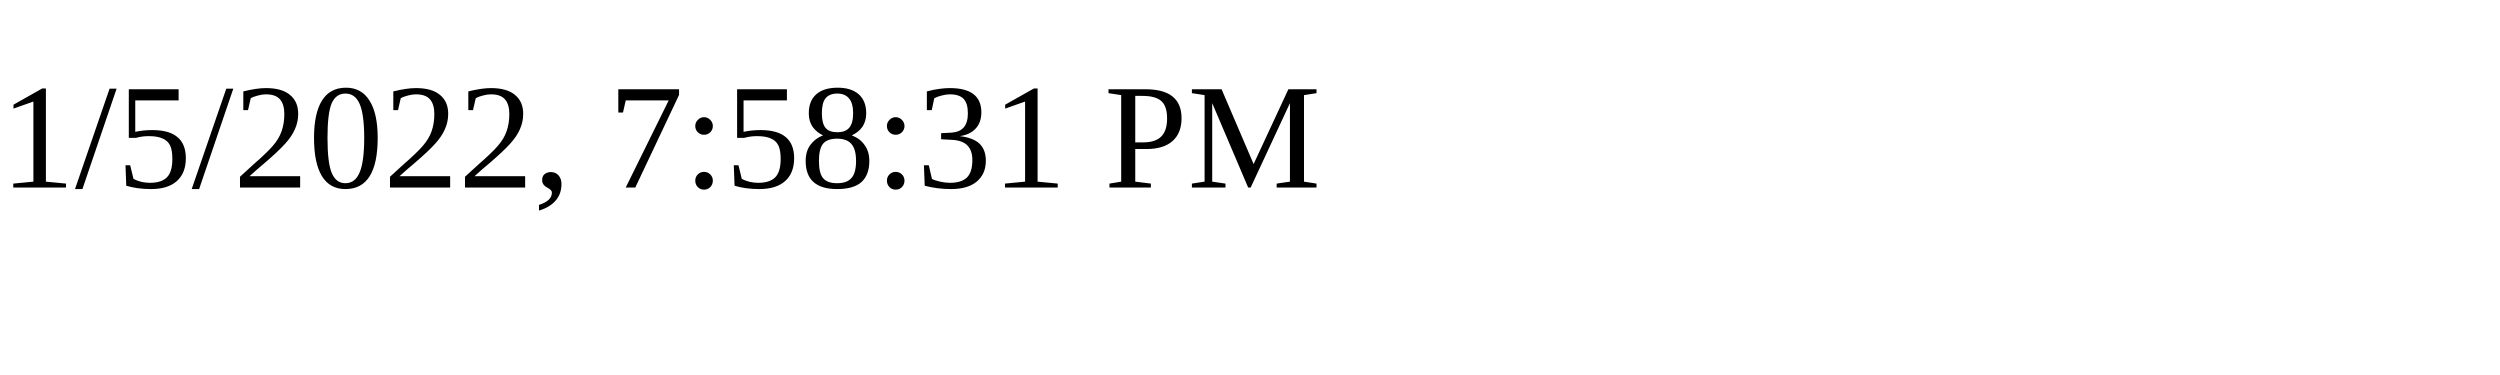
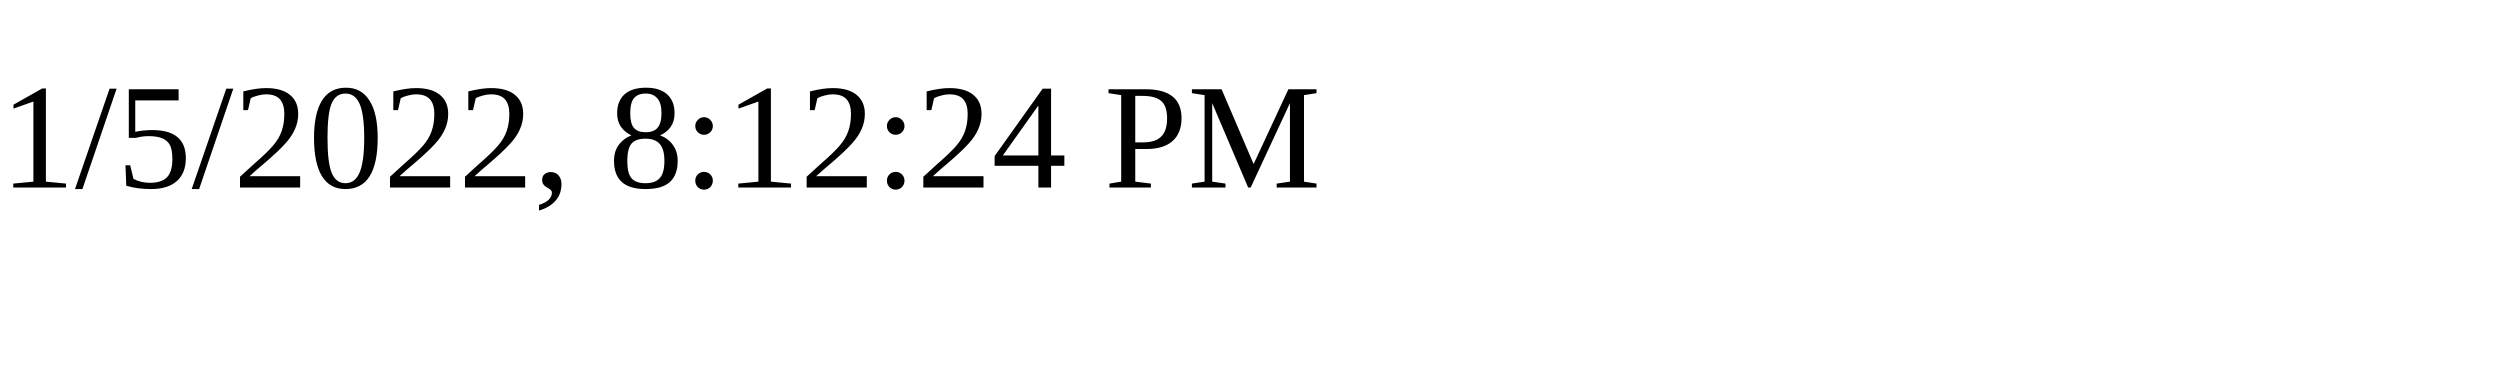
<svg xmlns="http://www.w3.org/2000/svg" height="30" width="200">
-   <text x="0" y="15">1/5/2022, 7:58:31 PM</text>
+   <text x="0" y="15">1/5/2022, 8:12:24 PM</text>
</svg>
